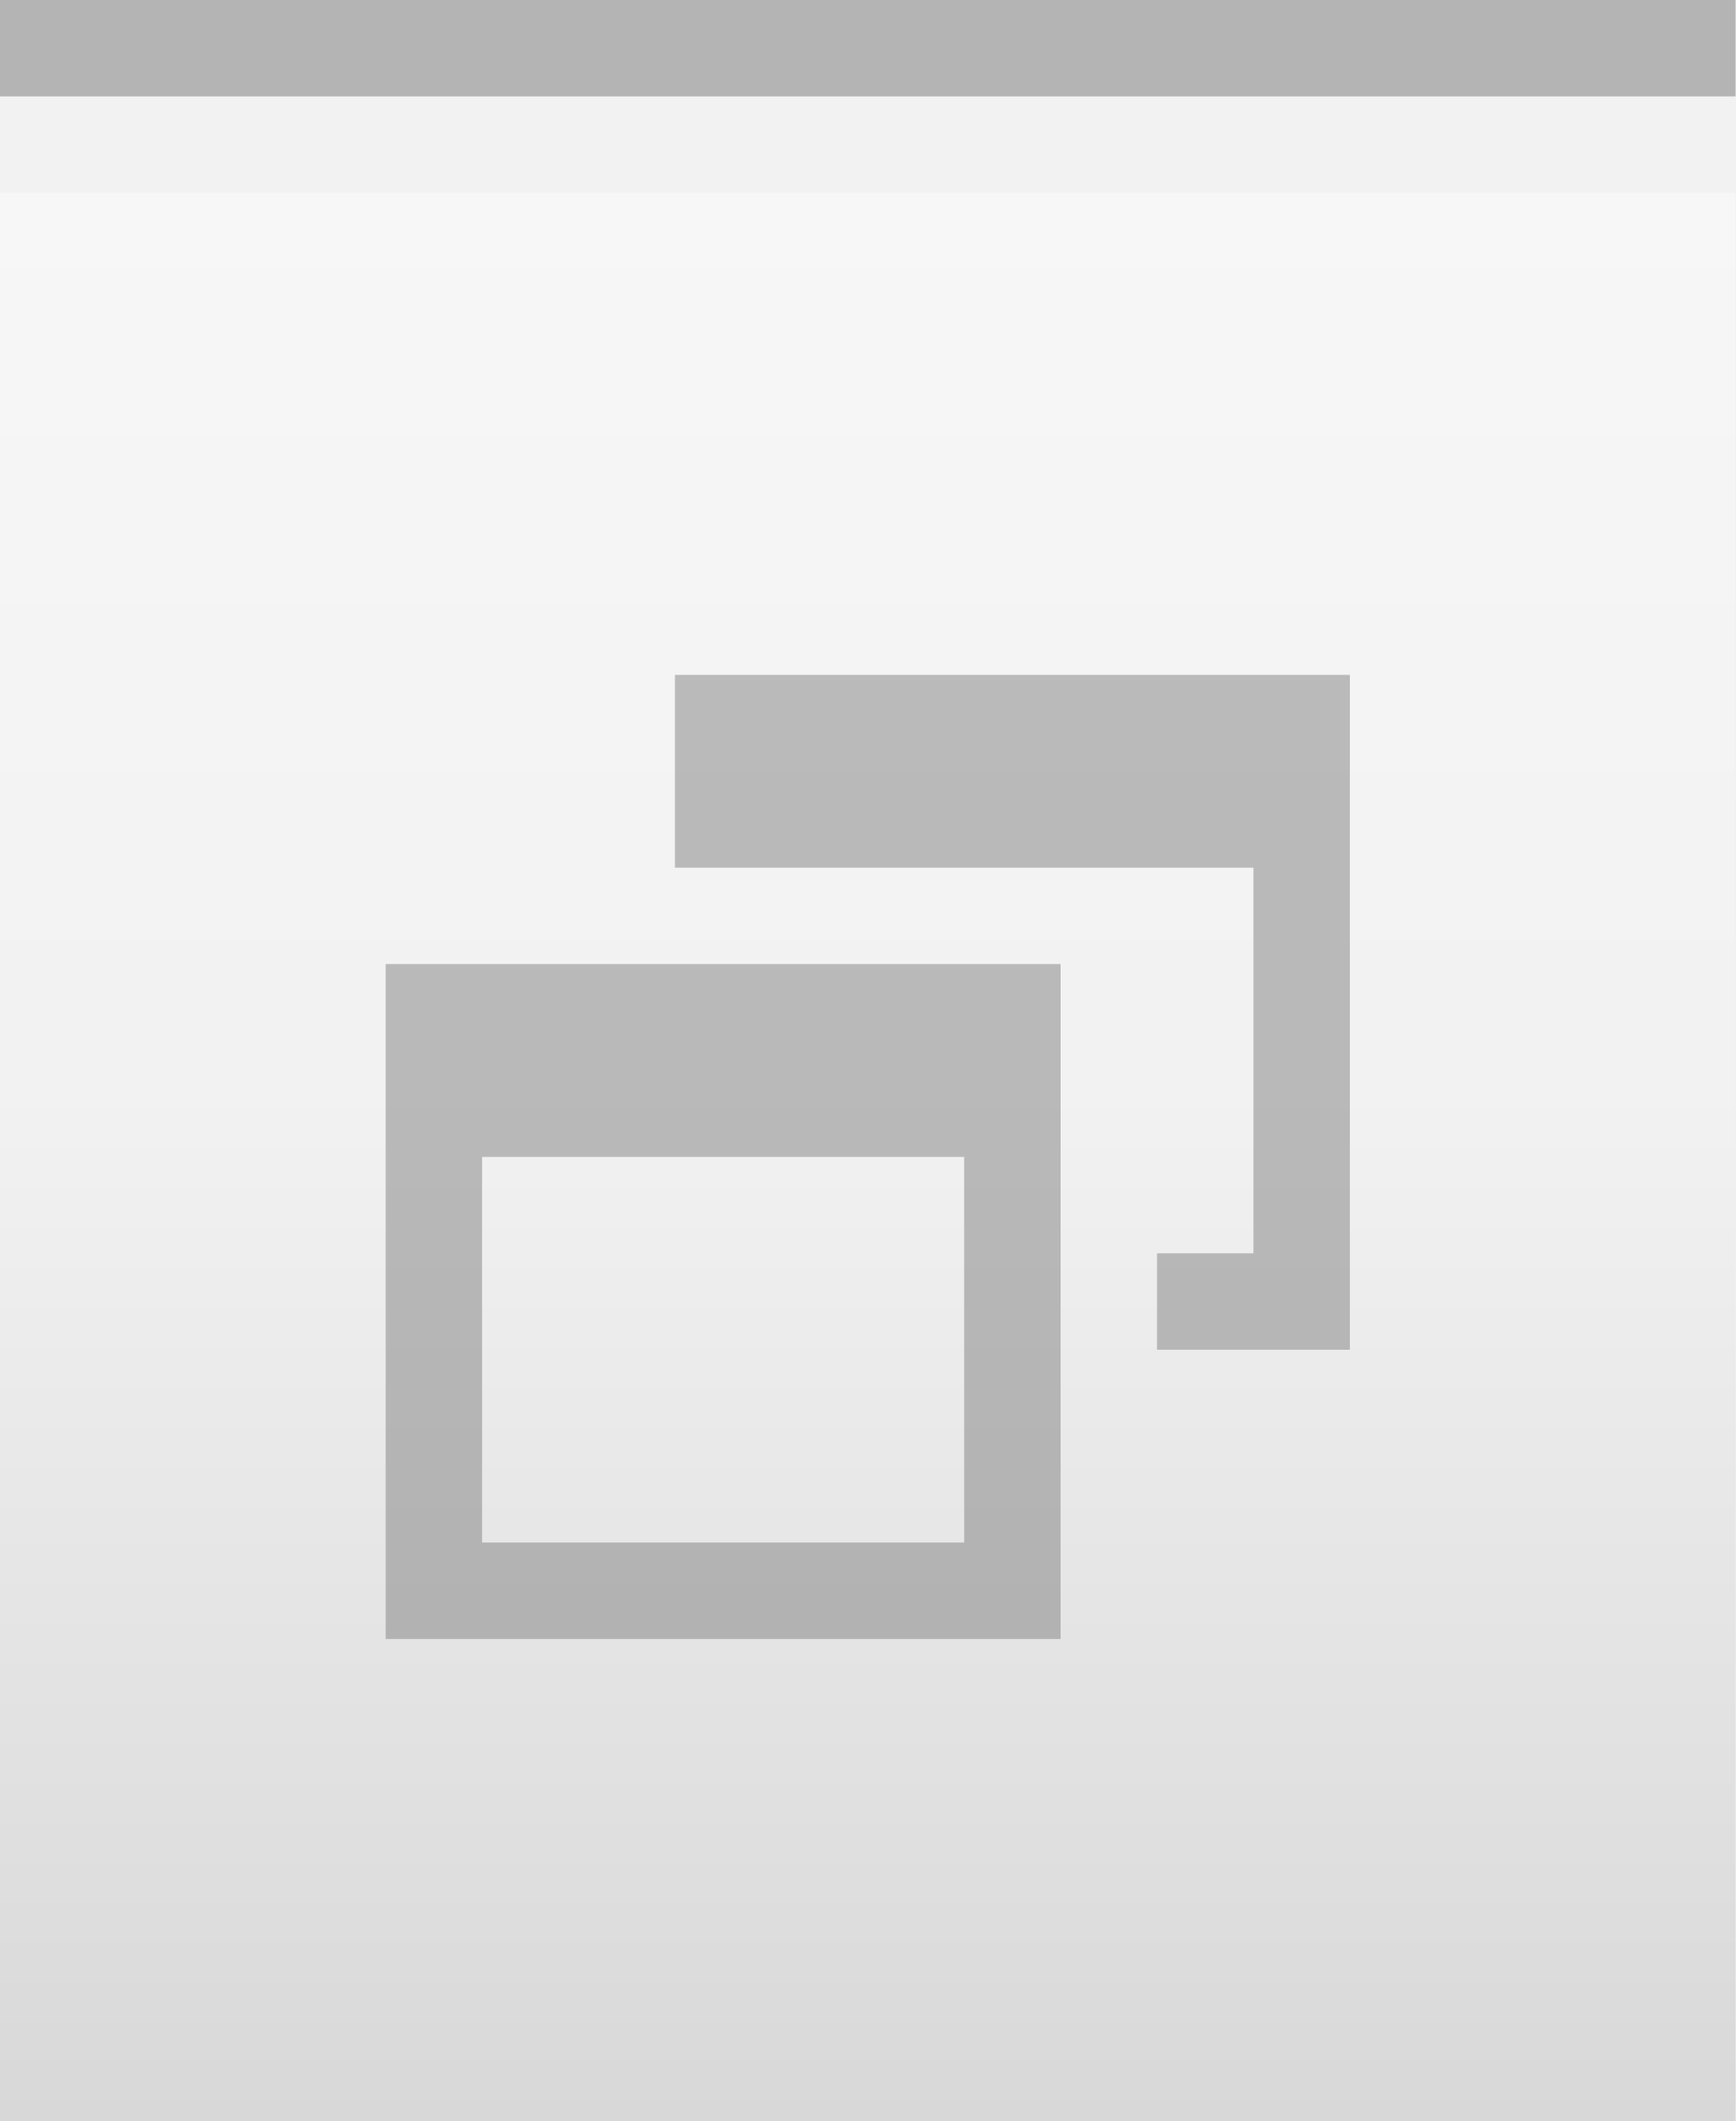
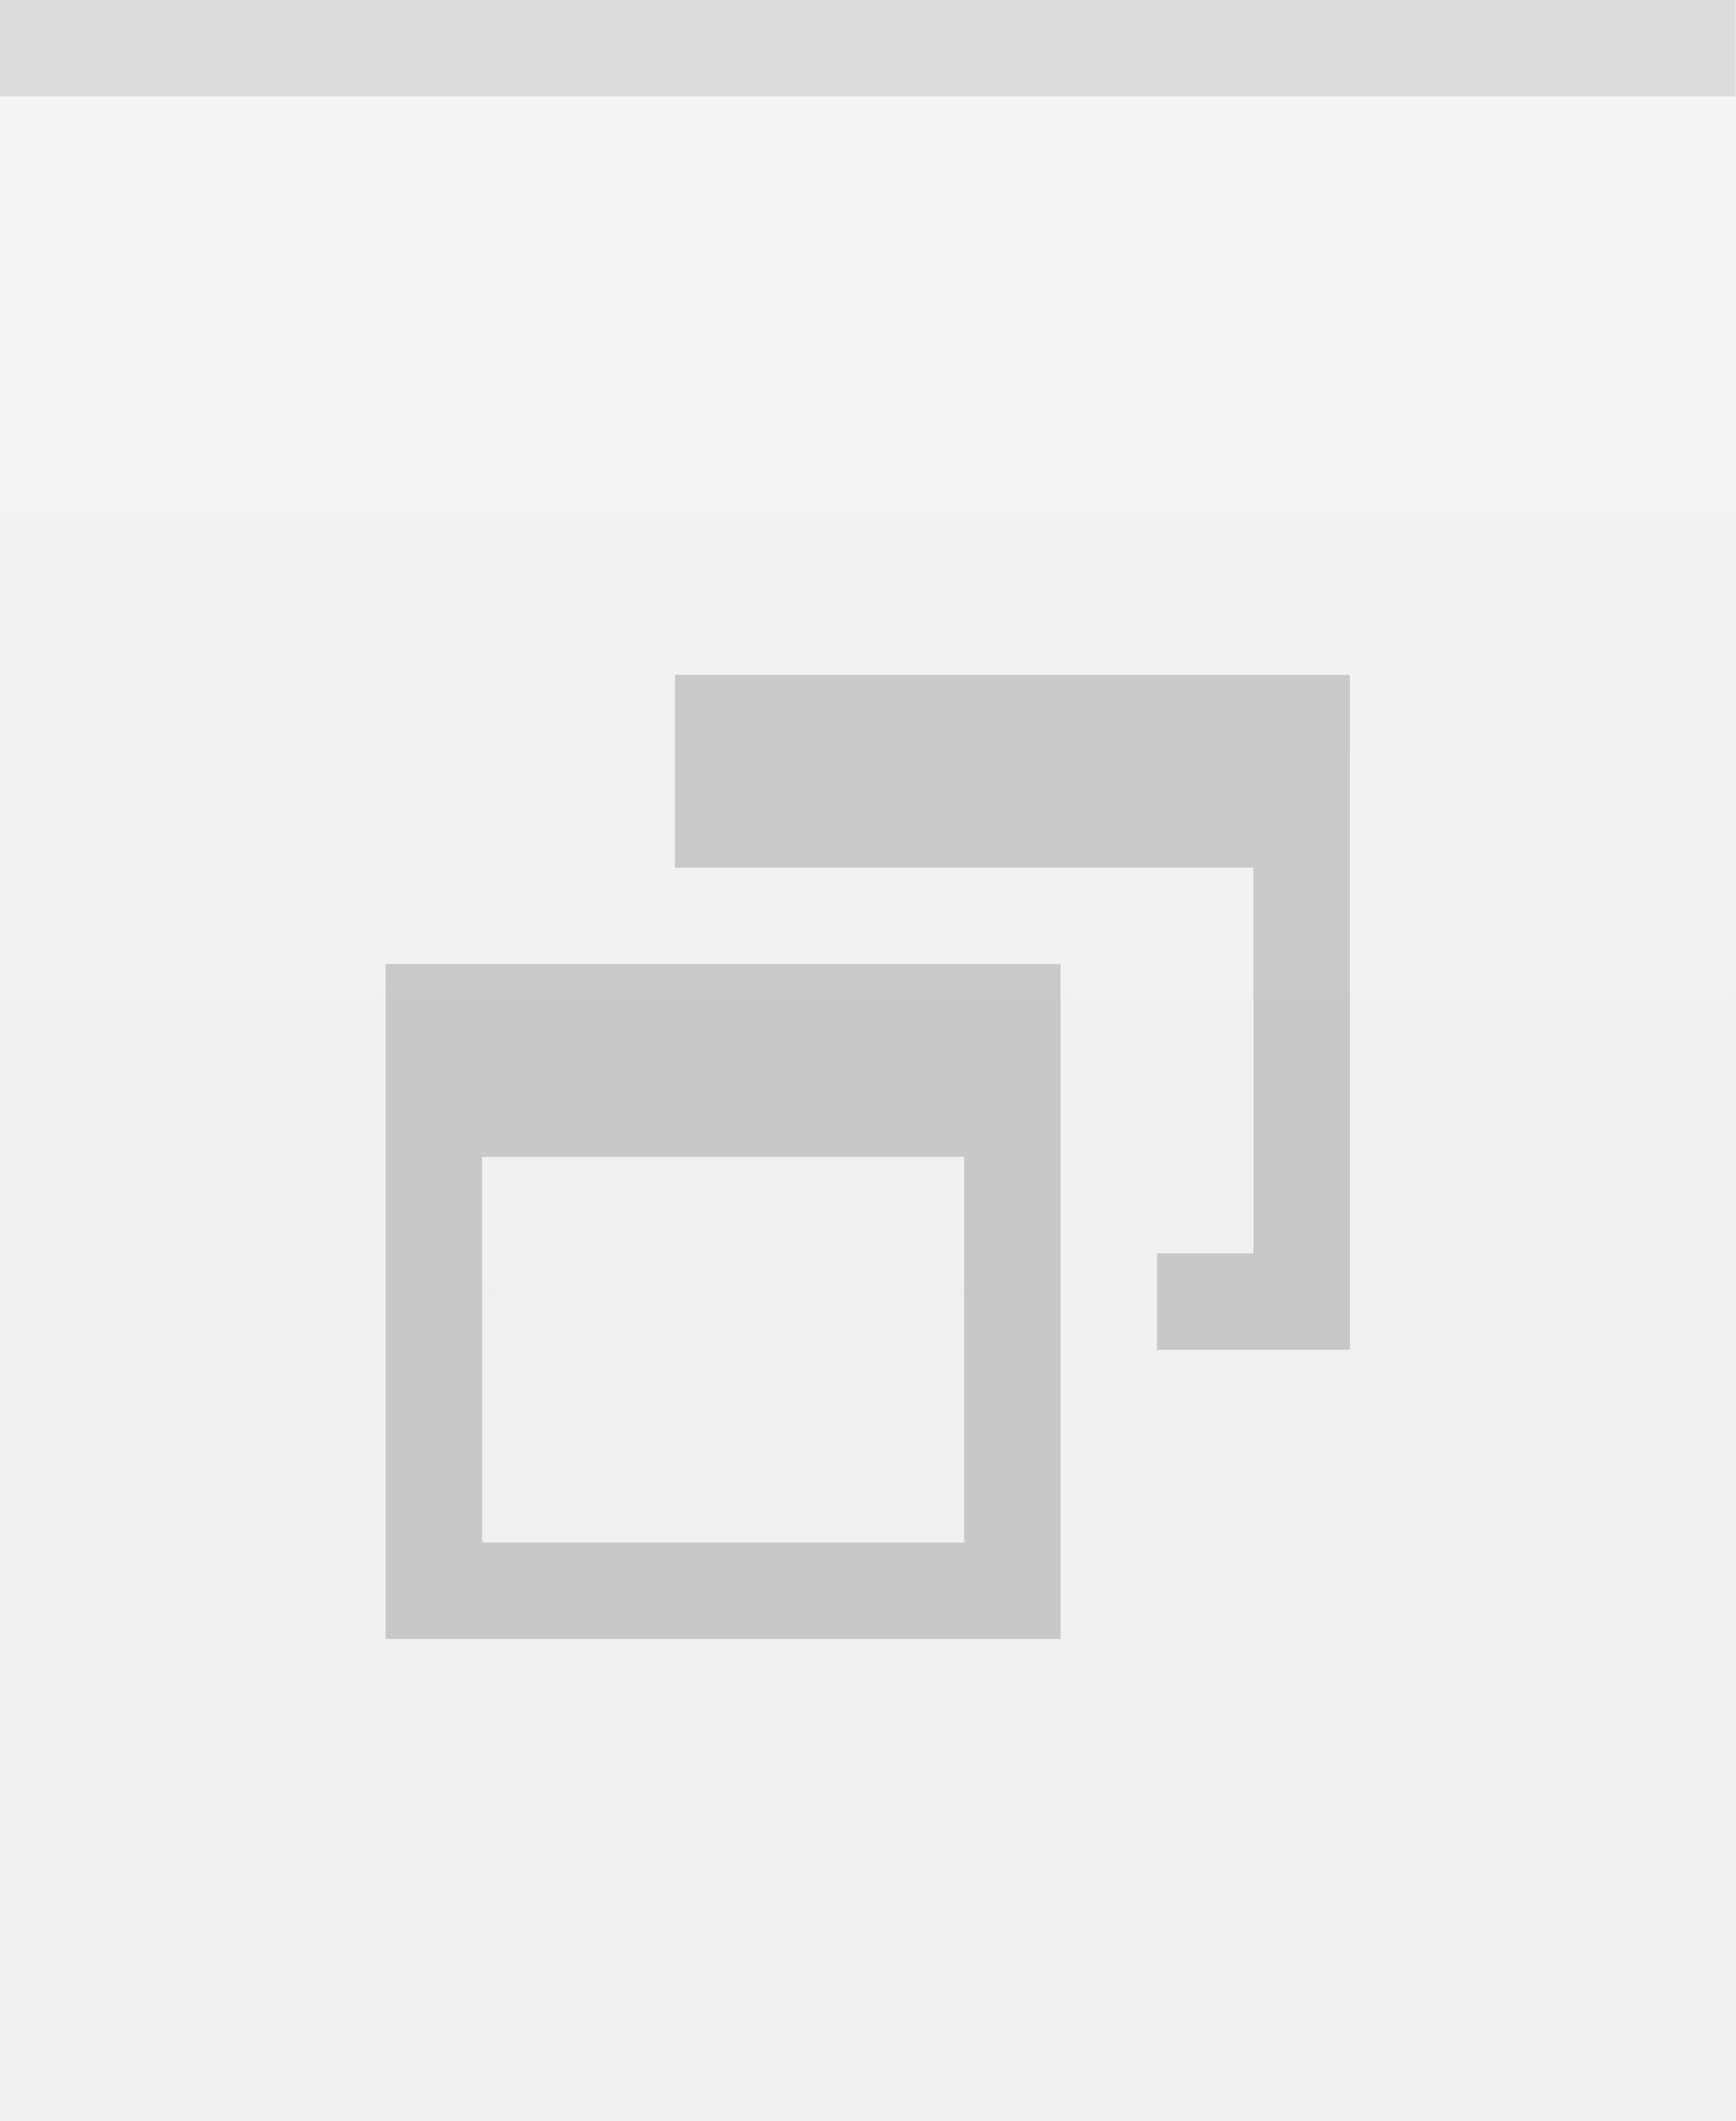
<svg xmlns="http://www.w3.org/2000/svg" xmlns:xlink="http://www.w3.org/1999/xlink" width="18" height="22" id="svg2" version="1.0">
  <defs id="defs4">
    <linearGradient id="linearGradient3143">
      <stop style="stop-color:#ffffff;stop-opacity:0.0;" offset="0" id="stop3145" />
      <stop style="stop-color:#ffffff;stop-opacity:0.00;" offset="1" id="stop3147" />
    </linearGradient>
+     <linearGradient id="linearGradient5847">
+       <stop id="stop5849" offset="0" style="stop-color:#ffffff;stop-opacity:0.75;" />
+       <stop id="stop5851" offset="0.75" style="stop-color:#ffffff;stop-opacity:0.15;" />
+       <stop id="stop14" offset="1" style="stop-color:#ffffff;stop-opacity:0.00;" />
+     </linearGradient>
+     <linearGradient xlink:href="#linearGradient5847" id="linearGradient3148" x1="0" y1="0" x2="0" y2="15" gradientUnits="userSpaceOnUse" spreadMethod="none" />
    <linearGradient id="linearGradient5873">
      <stop id="stop5875" offset="0" style="stop-color:#ffffff;stop-opacity:0.15;" />
      <stop id="stop5877" offset="0.5" style="stop-color:#ffffff;stop-opacity:0.00;" />
      <stop id="stop5879" offset="1" style="stop-color:#ffffff;stop-opacity:0;" />
    </linearGradient>
-     <linearGradient id="linearGradient5847">
-       <stop id="stop5849" offset="0" style="stop-color:#ffffff;stop-opacity:1.00;" />
-       <stop id="stop5851" offset="0.5" style="stop-color:#ffffff;stop-opacity:0.20;" />
-       <stop id="stop14" offset="1" style="stop-color:#000000;stop-opacity:0.20;" />
-     </linearGradient>
-     <linearGradient xlink:href="#linearGradient5847" id="linearGradient3148" x1="0" y1="1" x2="0" y2="22" gradientUnits="userSpaceOnUse" spreadMethod="none" />
-     <linearGradient xlink:href="#linearGradient5873" id="linearGradient6962" x1="0" y1="1" x2="0" y2="8" gradientUnits="userSpaceOnUse" gradientTransform="matrix(1,0,0,0.2,0,1)" />
+     <linearGradient xlink:href="#linearGradient5873" id="linearGradient6962" x1="0" y1="0" x2="0" y2="8" gradientUnits="userSpaceOnUse" gradientTransform="matrix(1,0,0,0.2,0,1)" />
    <linearGradient xlink:href="#linearGradient3143" id="linearGradient3149" x1="0" y1="13" x2="0" y2="22" gradientUnits="userSpaceOnUse" />
  </defs>
  <g id="layer1" style="display:inline">
-     <path style="fill:none;fill-opacity:0.50;fill-rule:evenodd;stroke:#000000;stroke-width:1px;stroke-linecap:square;stroke-linejoin:miter;stroke-opacity:0.25" d="M 0.5,0.5 L 17.5,0.5" id="path6059" />
+     <path style="fill:none;fill-opacity:0.50;fill-rule:evenodd;stroke:#a0a0a0;stroke-width:1px;stroke-linecap:square;stroke-linejoin:miter;stroke-opacity:0.25" d="M 0.5,0.5 L 17.5,0.5" id="path6059" />
  </g>
  <g id="layer2" style="display:inline">
-     <rect style="fill:url(#linearGradient3148);fill-opacity:0.50;fill-rule:evenodd;stroke:none;stroke-width:1;stroke-linecap:square;stroke-linejoin:miter;stroke-miterlimit:4;stroke-dasharray:none;stroke-opacity:1" id="rect6057" width="18" height="20" x="0" y="2" />
+     <rect style="fill:url(#linearGradient3148);fill-opacity:0.50;fill-rule:evenodd;stroke:none;stroke-width:1;stroke-linecap:square;stroke-linejoin:miter;stroke-miterlimit:4;stroke-dasharray:none;stroke-opacity:1" id="rect6057" width="18" height="21" x="0" y="1" />
  </g>
  <g id="layer3">
    <path style="fill:url(#linearGradient6962);fill-opacity:0.10;fill-rule:evenodd;stroke:none;stroke-width:1px;stroke-linejoin:miter;stroke-opacity:1" d="M 0,1 L 18,1 C 18,1 18,4 18,4 L 0,4 L 0,3 z " id="path6061" />
    <rect style="fill:url(#linearGradient3149);fill-opacity:0.00;stroke:none;stroke-width:1;stroke-linejoin:round;stroke-miterlimit:4;stroke-dasharray:none;stroke-opacity:1" id="rect3141" width="18" height="13" x="0" y="12" />
-     <path style="fill:none;fill-opacity:0;fill-rule:evenodd;stroke:#ffffff;stroke-width:1px;stroke-linecap:square;stroke-linejoin:miter;stroke-opacity:0.15" d="M 0,1.5 L 18,1.5" id="path29" />
+     <path style="fill:none;fill-opacity:0;fill-rule:evenodd;stroke:#ffffff;stroke-width:1px;stroke-linecap:square;stroke-linejoin:miter;stroke-opacity:0.0" d="M 0,1.5 L 18,1.5" id="path29" />
  </g>
  <g id="g20">
    <g style="display:inline" id="g1639" transform="translate(3,6)">
-       <path id="rect2331" d="M 4,1 L 4,3 L 5,3 L 9,3 L 10,3 L 10,7 L 9,7 L 9,8 L 11,8 L 11,1 L 4,1 z " style="opacity:0.50;fill:#7f7f7f;fill-opacity:1;stroke:#7f7f7f;stroke-width:0;stroke-linecap:butt;stroke-miterlimit:4;stroke-dasharray:none;stroke-opacity:1" />
-       <path id="rect2371" d="M 1,4 L 1,11 L 8,11 L 8,4 L 1,4 z M 2,6 L 7,6 L 7,10 L 2,10 L 2,6 z " style="opacity:0.50;fill:#7f7f7f;fill-opacity:1;stroke:#7f7f7f;stroke-width:0;stroke-linecap:butt;stroke-miterlimit:4;stroke-dasharray:none;stroke-opacity:1" />
+       <path id="rect2331" d="M 4,1 L 4,3 L 5,3 L 9,3 L 10,3 L 10,7 L 9,7 L 9,8 L 11,8 L 11,1 L 4,1 z " style="opacity:0.50;fill:#a0a0a0;fill-opacity:1;stroke:#a0a0a0;stroke-width:0;stroke-linecap:butt;stroke-miterlimit:4;stroke-dasharray:none;stroke-opacity:1" />
+       <path id="rect2371" d="M 1,4 L 1,11 L 8,11 L 8,4 L 1,4 z M 2,6 L 7,6 L 7,10 L 2,10 L 2,6 z " style="opacity:0.50;fill:#a0a0a0;fill-opacity:1;stroke:#a0a0a0;stroke-width:0;stroke-linecap:butt;stroke-miterlimit:4;stroke-dasharray:none;stroke-opacity:1" />
    </g>
  </g>
</svg>
